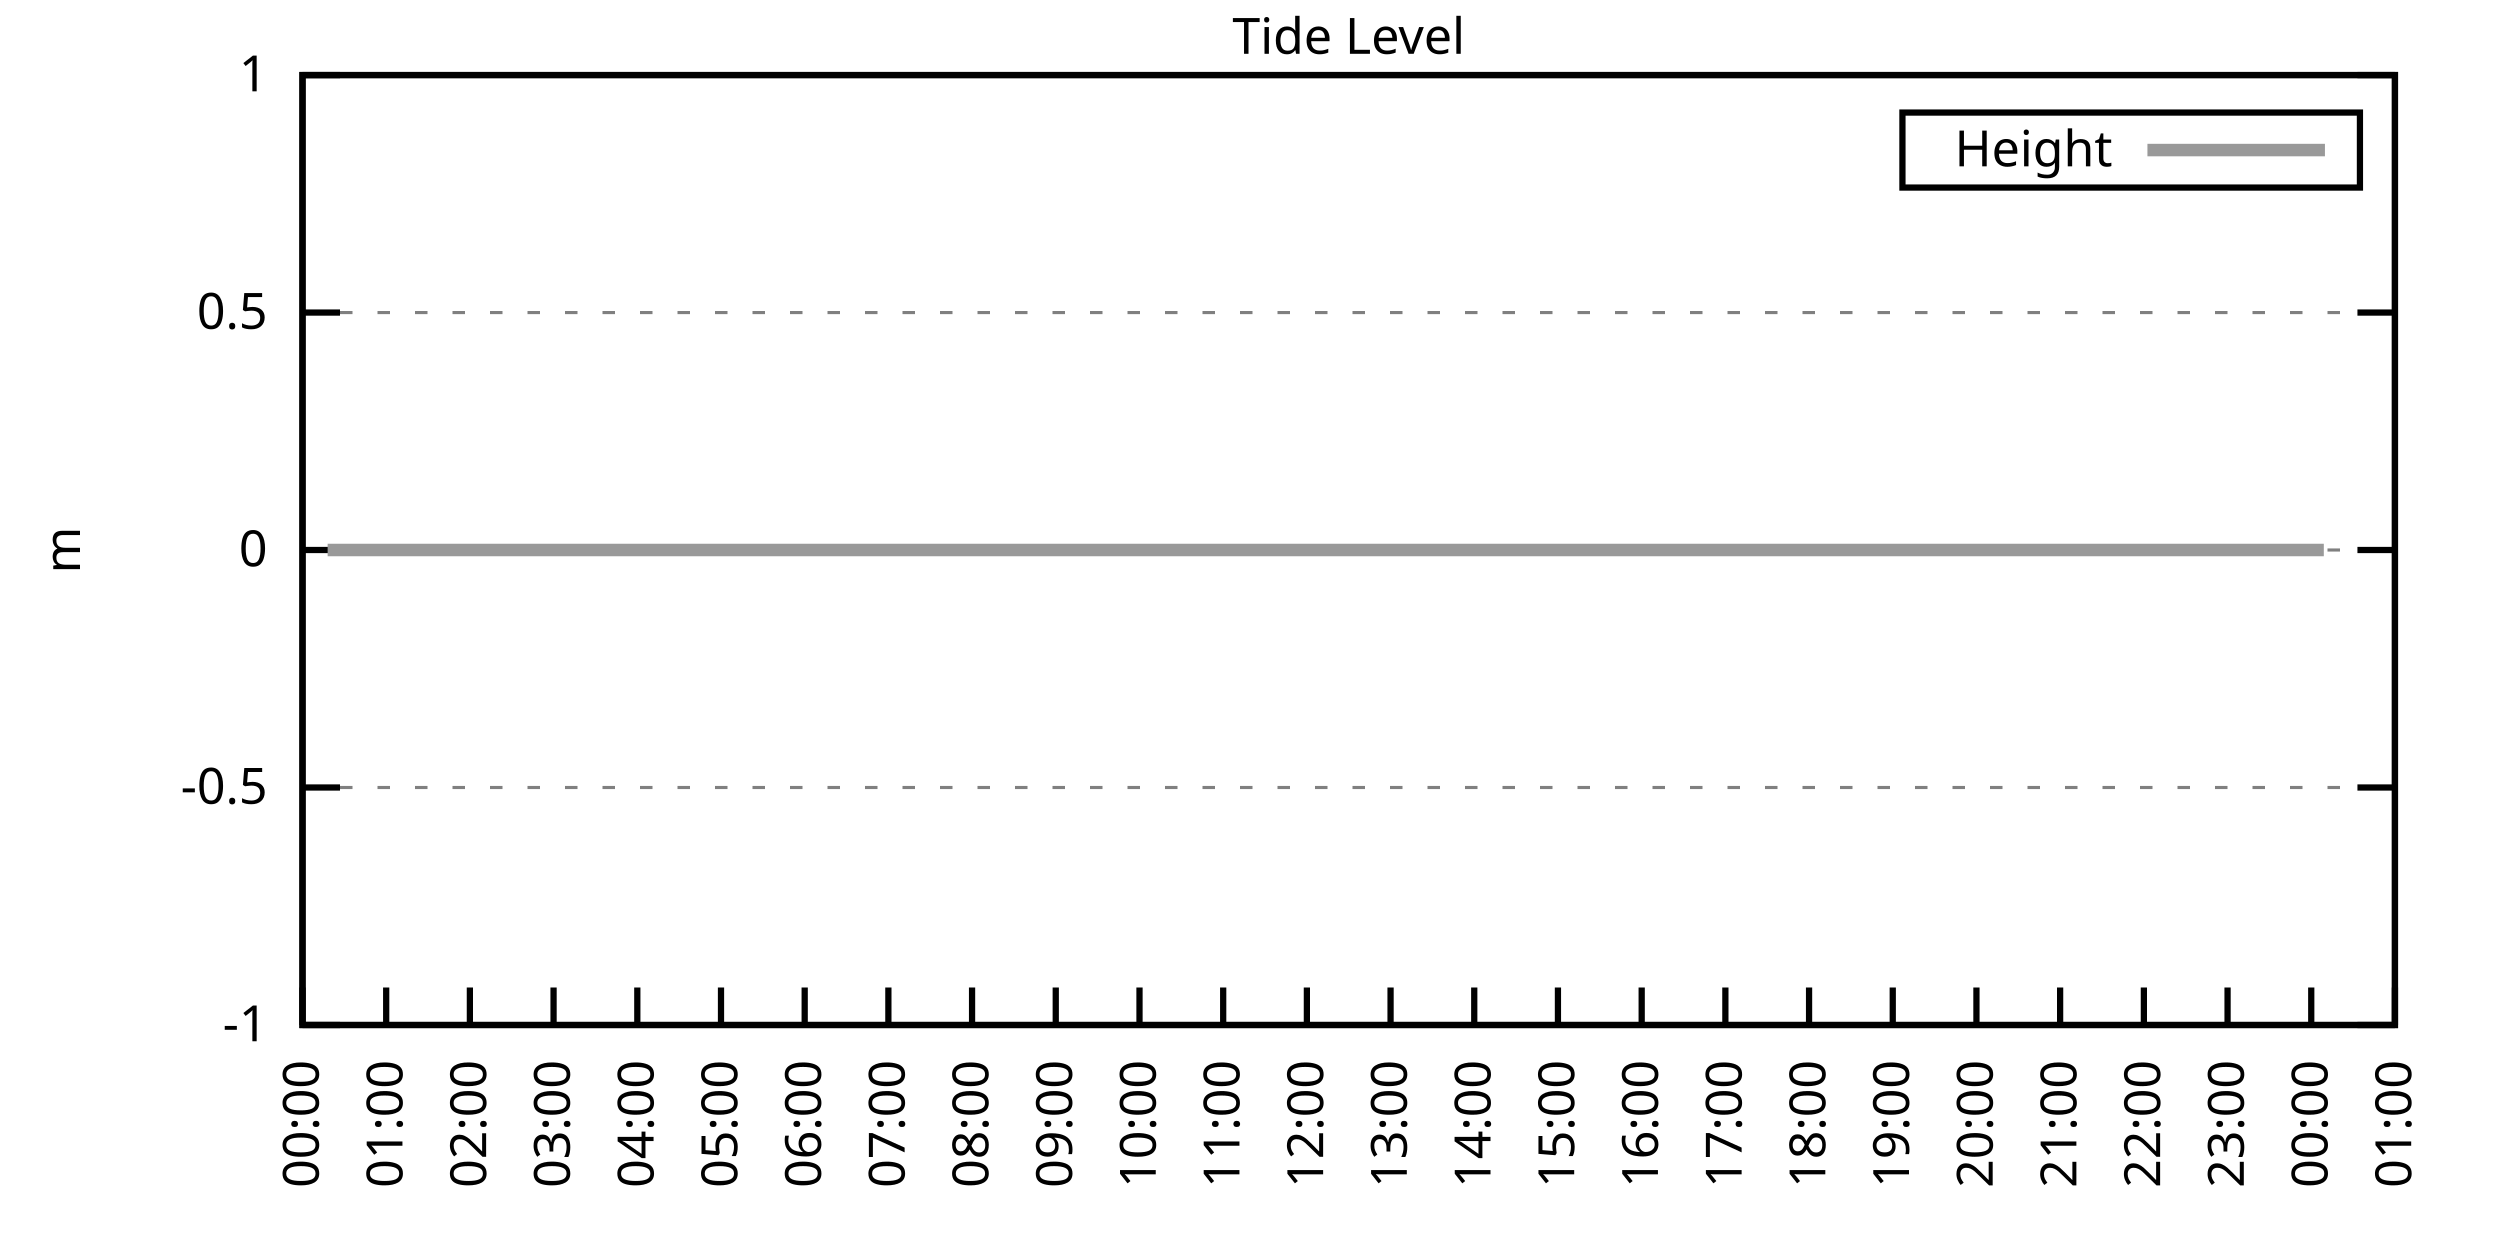
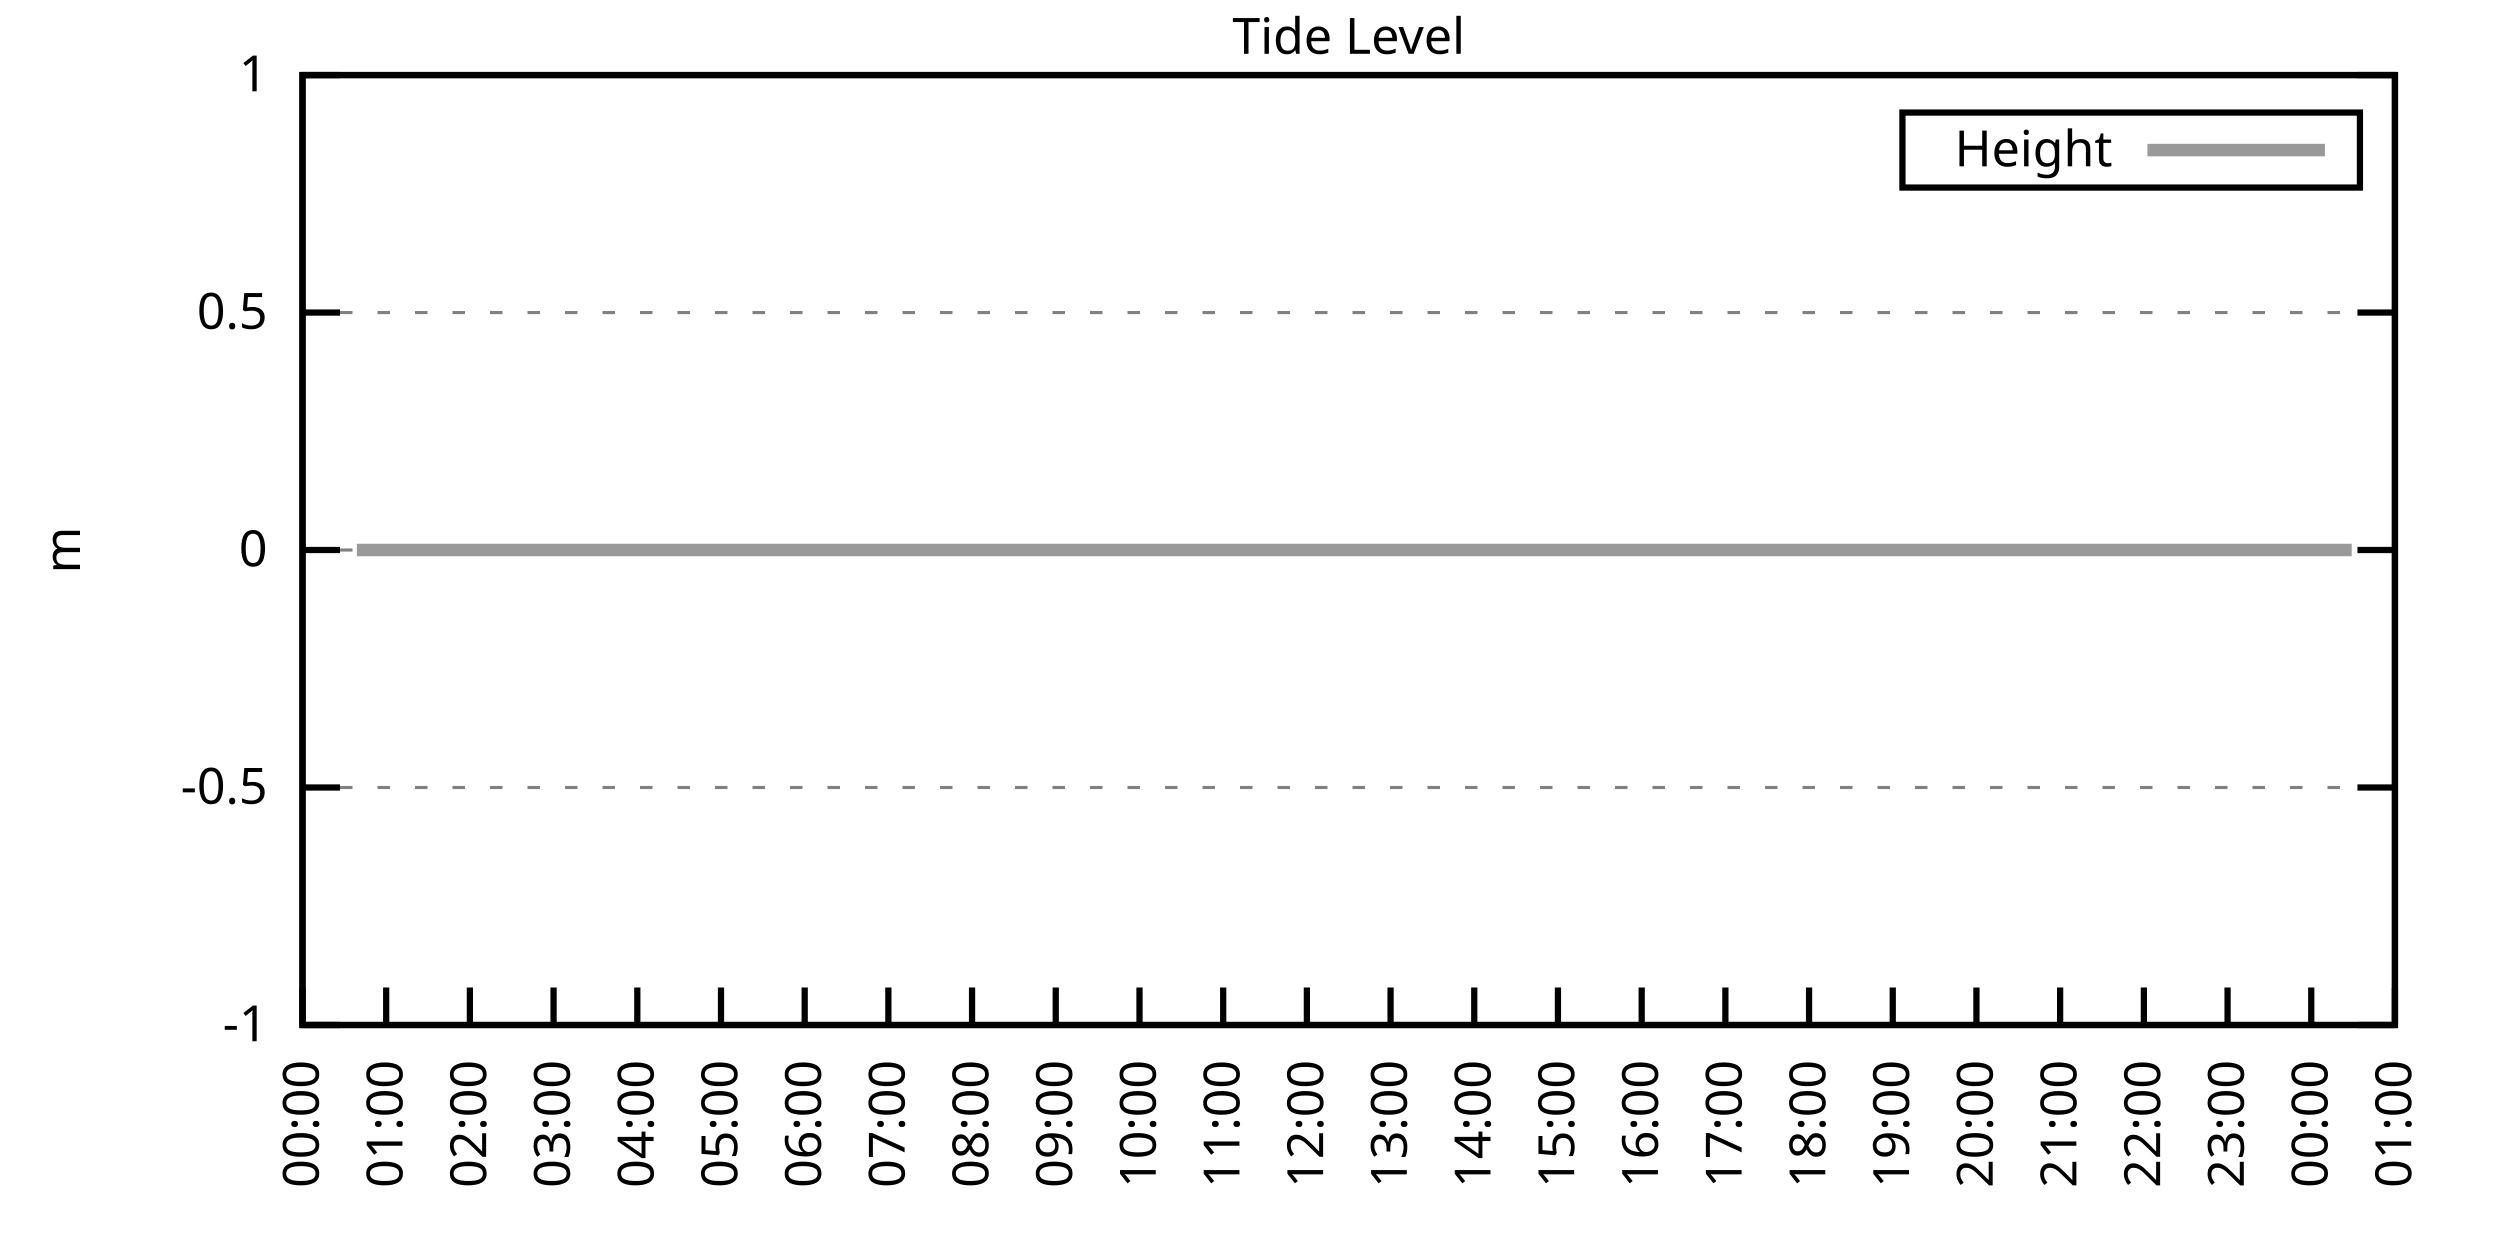
<svg xmlns="http://www.w3.org/2000/svg" xmlns:xlink="http://www.w3.org/1999/xlink" width="400" height="200" viewBox="0 0 400 200">
  <g id="gnuplot_canvas">
    <rect x="0" y="0" width="400" height="200" fill="none" />
    <defs>
      <circle id="gpDot" r="0.5" stroke-width="0.5" stroke="currentColor" />
      <path id="gpPt0" stroke-width="0.333" stroke="currentColor" d="M-1,0 h2 M0,-1 v2" />
      <path id="gpPt1" stroke-width="0.333" stroke="currentColor" d="M-1,-1 L1,1 M1,-1 L-1,1" />
      <path id="gpPt2" stroke-width="0.333" stroke="currentColor" d="M-1,0 L1,0 M0,-1 L0,1 M-1,-1 L1,1 M-1,1 L1,-1" />
      <rect id="gpPt3" stroke-width="0.333" stroke="currentColor" x="-1" y="-1" width="2" height="2" />
      <rect id="gpPt4" stroke-width="0.333" stroke="currentColor" fill="currentColor" x="-1" y="-1" width="2" height="2" />
      <circle id="gpPt5" stroke-width="0.333" stroke="currentColor" cx="0" cy="0" r="1" />
      <use xlink:href="#gpPt5" id="gpPt6" fill="currentColor" stroke="none" />
      <path id="gpPt7" stroke-width="0.333" stroke="currentColor" d="M0,-1.33 L-1.33,0.67 L1.33,0.67 z" />
      <use xlink:href="#gpPt7" id="gpPt8" fill="currentColor" stroke="none" />
      <use xlink:href="#gpPt7" id="gpPt9" stroke="currentColor" transform="rotate(180)" />
      <use xlink:href="#gpPt9" id="gpPt10" fill="currentColor" stroke="none" />
      <use xlink:href="#gpPt3" id="gpPt11" stroke="currentColor" transform="rotate(45)" />
      <use xlink:href="#gpPt11" id="gpPt12" fill="currentColor" stroke="none" />
      <path id="gpPt13" stroke-width="0.333" stroke="currentColor" d="M0,1.330 L1.265,0.411 L0.782,-1.067 L-0.782,-1.076 L-1.265,0.411 z" />
      <use xlink:href="#gpPt13" id="gpPt14" fill="currentColor" stroke="none" />
      <filter id="textbox" filterUnits="objectBoundingBox" x="0" y="0" height="1" width="1">
        <feFlood flood-color="white" flood-opacity="1" result="bgnd" />
        <feComposite in="SourceGraphic" in2="bgnd" operator="atop" />
      </filter>
      <filter id="greybox" filterUnits="objectBoundingBox" x="0" y="0" height="1" width="1">
        <feFlood flood-color="lightgrey" flood-opacity="1" result="grey" />
        <feComposite in="SourceGraphic" in2="grey" operator="atop" />
      </filter>
    </defs>
    <g fill="none" color="white" stroke="currentColor" stroke-width="1.00" stroke-linecap="butt" stroke-linejoin="miter">
</g>
    <g fill="none" color="black" stroke="currentColor" stroke-width="1.00" stroke-linecap="butt" stroke-linejoin="miter">
      <g stroke="none" shape-rendering="crispEdges">
        <polygon fill="rgb(255, 255, 255)" points="48.40,164.00 383.18,164.00 383.18,12.02 48.40,12.02 " />
      </g>
    </g>
    <g fill="none" color="black" stroke="currentColor" stroke-width="1.00" stroke-linecap="butt" stroke-linejoin="miter">
</g>
    <g fill="none" color="black" stroke="black" stroke-width="0.50" stroke-linecap="butt" stroke-linejoin="miter">
</g>
    <g fill="none" color="gray" stroke="currentColor" stroke-width="0.50" stroke-linecap="butt" stroke-linejoin="miter">
      <path stroke="gray" stroke-dasharray="2,4" class="gridline" d="M48.40,164.00 L383.19,164.00  " />
    </g>
    <g fill="none" color="gray" stroke="gray" stroke-width="1.00" stroke-linecap="butt" stroke-linejoin="miter">
</g>
    <g fill="none" color="black" stroke="currentColor" stroke-width="1.00" stroke-linecap="butt" stroke-linejoin="miter">
      <path stroke="black" d="M48.40,164.00 L54.40,164.00 M383.19,164.00 L377.19,164.00  " />
      <g transform="translate(42.80,166.60)" stroke="none" fill="black" font-family="Sans" font-size="8.00" text-anchor="end">
        <text>
          <tspan font-family="Sans">-1</tspan>
        </text>
      </g>
    </g>
    <g fill="none" color="black" stroke="currentColor" stroke-width="1.00" stroke-linecap="butt" stroke-linejoin="miter">
</g>
    <g fill="none" color="black" stroke="black" stroke-width="0.50" stroke-linecap="butt" stroke-linejoin="miter">
</g>
    <g fill="none" color="gray" stroke="currentColor" stroke-width="0.50" stroke-linecap="butt" stroke-linejoin="miter">
      <path stroke="gray" stroke-dasharray="2,4" class="gridline" d="M48.40,126.00 L383.19,126.00  " />
    </g>
    <g fill="none" color="gray" stroke="gray" stroke-width="1.00" stroke-linecap="butt" stroke-linejoin="miter">
</g>
    <g fill="none" color="black" stroke="currentColor" stroke-width="1.00" stroke-linecap="butt" stroke-linejoin="miter">
      <path stroke="black" d="M48.40,126.00 L54.40,126.00 M383.19,126.00 L377.19,126.00  " />
      <g transform="translate(42.80,128.60)" stroke="none" fill="black" font-family="Sans" font-size="8.00" text-anchor="end">
        <text>
          <tspan font-family="Sans">-0.5</tspan>
        </text>
      </g>
    </g>
    <g fill="none" color="black" stroke="currentColor" stroke-width="1.00" stroke-linecap="butt" stroke-linejoin="miter">
</g>
    <g fill="none" color="black" stroke="black" stroke-width="0.50" stroke-linecap="butt" stroke-linejoin="miter">
</g>
    <g fill="none" color="gray" stroke="currentColor" stroke-width="0.50" stroke-linecap="butt" stroke-linejoin="miter">
      <path stroke="gray" stroke-dasharray="2,4" class="gridline" d="M48.40,88.00 L383.19,88.00  " />
    </g>
    <g fill="none" color="gray" stroke="gray" stroke-width="1.00" stroke-linecap="butt" stroke-linejoin="miter">
</g>
    <g fill="none" color="black" stroke="currentColor" stroke-width="1.00" stroke-linecap="butt" stroke-linejoin="miter">
      <path stroke="black" d="M48.40,88.00 L54.40,88.00 M383.19,88.00 L377.19,88.00  " />
      <g transform="translate(42.80,90.60)" stroke="none" fill="black" font-family="Sans" font-size="8.00" text-anchor="end">
        <text>
          <tspan font-family="Sans"> 0</tspan>
        </text>
      </g>
    </g>
    <g fill="none" color="black" stroke="currentColor" stroke-width="1.00" stroke-linecap="butt" stroke-linejoin="miter">
</g>
    <g fill="none" color="black" stroke="black" stroke-width="0.50" stroke-linecap="butt" stroke-linejoin="miter">
</g>
    <g fill="none" color="gray" stroke="currentColor" stroke-width="0.50" stroke-linecap="butt" stroke-linejoin="miter">
      <path stroke="gray" stroke-dasharray="2,4" class="gridline" d="M48.40,50.01 L383.19,50.01  " />
    </g>
    <g fill="none" color="gray" stroke="gray" stroke-width="1.00" stroke-linecap="butt" stroke-linejoin="miter">
</g>
    <g fill="none" color="black" stroke="currentColor" stroke-width="1.00" stroke-linecap="butt" stroke-linejoin="miter">
      <path stroke="black" d="M48.40,50.01 L54.40,50.01 M383.19,50.01 L377.19,50.01  " />
      <g transform="translate(42.80,52.61)" stroke="none" fill="black" font-family="Sans" font-size="8.00" text-anchor="end">
        <text>
          <tspan font-family="Sans"> 0.5</tspan>
        </text>
      </g>
    </g>
    <g fill="none" color="black" stroke="currentColor" stroke-width="1.00" stroke-linecap="butt" stroke-linejoin="miter">
</g>
    <g fill="none" color="black" stroke="black" stroke-width="0.50" stroke-linecap="butt" stroke-linejoin="miter">
</g>
    <g fill="none" color="gray" stroke="currentColor" stroke-width="0.50" stroke-linecap="butt" stroke-linejoin="miter">
      <path stroke="gray" stroke-dasharray="2,4" class="gridline" d="M48.40,12.01 L383.19,12.01  " />
    </g>
    <g fill="none" color="gray" stroke="gray" stroke-width="1.00" stroke-linecap="butt" stroke-linejoin="miter">
</g>
    <g fill="none" color="black" stroke="currentColor" stroke-width="1.00" stroke-linecap="butt" stroke-linejoin="miter">
      <path stroke="black" d="M48.40,12.01 L54.40,12.01 M383.19,12.01 L377.19,12.01  " />
      <g transform="translate(42.80,14.61)" stroke="none" fill="black" font-family="Sans" font-size="8.00" text-anchor="end">
        <text>
          <tspan font-family="Sans"> 1</tspan>
        </text>
      </g>
    </g>
    <g fill="none" color="black" stroke="currentColor" stroke-width="1.00" stroke-linecap="butt" stroke-linejoin="miter">
      <path stroke="black" d="M48.40,164.00 L48.40,158.00  " />
      <g transform="translate(51.00,169.60) rotate(270.00)" stroke="none" fill="black" font-family="Sans" font-size="8.00" text-anchor="end">
        <text>
          <tspan font-family="Sans">00:00</tspan>
        </text>
      </g>
    </g>
    <g fill="none" color="black" stroke="currentColor" stroke-width="1.00" stroke-linecap="butt" stroke-linejoin="miter">
      <path stroke="black" d="M61.79,164.00 L61.79,158.00  " />
      <g transform="translate(64.39,169.60) rotate(270.00)" stroke="none" fill="black" font-family="Sans" font-size="8.00" text-anchor="end">
        <text>
          <tspan font-family="Sans">01:00</tspan>
        </text>
      </g>
    </g>
    <g fill="none" color="black" stroke="currentColor" stroke-width="1.00" stroke-linecap="butt" stroke-linejoin="miter">
      <path stroke="black" d="M75.18,164.00 L75.18,158.00  " />
      <g transform="translate(77.78,169.60) rotate(270.00)" stroke="none" fill="black" font-family="Sans" font-size="8.00" text-anchor="end">
        <text>
          <tspan font-family="Sans">02:00</tspan>
        </text>
      </g>
    </g>
    <g fill="none" color="black" stroke="currentColor" stroke-width="1.00" stroke-linecap="butt" stroke-linejoin="miter">
      <path stroke="black" d="M88.57,164.00 L88.57,158.00  " />
      <g transform="translate(91.17,169.60) rotate(270.00)" stroke="none" fill="black" font-family="Sans" font-size="8.00" text-anchor="end">
        <text>
          <tspan font-family="Sans">03:00</tspan>
        </text>
      </g>
    </g>
    <g fill="none" color="black" stroke="currentColor" stroke-width="1.00" stroke-linecap="butt" stroke-linejoin="miter">
      <path stroke="black" d="M101.97,164.00 L101.97,158.00  " />
      <g transform="translate(104.57,169.60) rotate(270.00)" stroke="none" fill="black" font-family="Sans" font-size="8.00" text-anchor="end">
        <text>
          <tspan font-family="Sans">04:00</tspan>
        </text>
      </g>
    </g>
    <g fill="none" color="black" stroke="currentColor" stroke-width="1.00" stroke-linecap="butt" stroke-linejoin="miter">
      <path stroke="black" d="M115.36,164.00 L115.36,158.00  " />
      <g transform="translate(117.96,169.60) rotate(270.00)" stroke="none" fill="black" font-family="Sans" font-size="8.00" text-anchor="end">
        <text>
          <tspan font-family="Sans">05:00</tspan>
        </text>
      </g>
    </g>
    <g fill="none" color="black" stroke="currentColor" stroke-width="1.00" stroke-linecap="butt" stroke-linejoin="miter">
      <path stroke="black" d="M128.75,164.00 L128.75,158.00  " />
      <g transform="translate(131.35,169.60) rotate(270.00)" stroke="none" fill="black" font-family="Sans" font-size="8.00" text-anchor="end">
        <text>
          <tspan font-family="Sans">06:00</tspan>
        </text>
      </g>
    </g>
    <g fill="none" color="black" stroke="currentColor" stroke-width="1.00" stroke-linecap="butt" stroke-linejoin="miter">
      <path stroke="black" d="M142.14,164.00 L142.14,158.00  " />
      <g transform="translate(144.74,169.60) rotate(270.00)" stroke="none" fill="black" font-family="Sans" font-size="8.00" text-anchor="end">
        <text>
          <tspan font-family="Sans">07:00</tspan>
        </text>
      </g>
    </g>
    <g fill="none" color="black" stroke="currentColor" stroke-width="1.00" stroke-linecap="butt" stroke-linejoin="miter">
      <path stroke="black" d="M155.53,164.00 L155.53,158.00  " />
      <g transform="translate(158.13,169.60) rotate(270.00)" stroke="none" fill="black" font-family="Sans" font-size="8.00" text-anchor="end">
        <text>
          <tspan font-family="Sans">08:00</tspan>
        </text>
      </g>
    </g>
    <g fill="none" color="black" stroke="currentColor" stroke-width="1.00" stroke-linecap="butt" stroke-linejoin="miter">
      <path stroke="black" d="M168.92,164.00 L168.92,158.00  " />
      <g transform="translate(171.52,169.60) rotate(270.00)" stroke="none" fill="black" font-family="Sans" font-size="8.00" text-anchor="end">
        <text>
          <tspan font-family="Sans">09:00</tspan>
        </text>
      </g>
    </g>
    <g fill="none" color="black" stroke="currentColor" stroke-width="1.00" stroke-linecap="butt" stroke-linejoin="miter">
      <path stroke="black" d="M182.32,164.00 L182.32,158.00  " />
      <g transform="translate(184.92,169.60) rotate(270.00)" stroke="none" fill="black" font-family="Sans" font-size="8.00" text-anchor="end">
        <text>
          <tspan font-family="Sans">10:00</tspan>
        </text>
      </g>
    </g>
    <g fill="none" color="black" stroke="currentColor" stroke-width="1.00" stroke-linecap="butt" stroke-linejoin="miter">
      <path stroke="black" d="M195.71,164.00 L195.71,158.00  " />
      <g transform="translate(198.31,169.60) rotate(270.00)" stroke="none" fill="black" font-family="Sans" font-size="8.00" text-anchor="end">
        <text>
          <tspan font-family="Sans">11:00</tspan>
        </text>
      </g>
    </g>
    <g fill="none" color="black" stroke="currentColor" stroke-width="1.00" stroke-linecap="butt" stroke-linejoin="miter">
      <path stroke="black" d="M209.10,164.00 L209.10,158.00  " />
      <g transform="translate(211.70,169.60) rotate(270.00)" stroke="none" fill="black" font-family="Sans" font-size="8.00" text-anchor="end">
        <text>
          <tspan font-family="Sans">12:00</tspan>
        </text>
      </g>
    </g>
    <g fill="none" color="black" stroke="currentColor" stroke-width="1.00" stroke-linecap="butt" stroke-linejoin="miter">
      <path stroke="black" d="M222.49,164.00 L222.49,158.00  " />
      <g transform="translate(225.09,169.60) rotate(270.00)" stroke="none" fill="black" font-family="Sans" font-size="8.00" text-anchor="end">
        <text>
          <tspan font-family="Sans">13:00</tspan>
        </text>
      </g>
    </g>
    <g fill="none" color="black" stroke="currentColor" stroke-width="1.00" stroke-linecap="butt" stroke-linejoin="miter">
      <path stroke="black" d="M235.88,164.00 L235.88,158.00  " />
      <g transform="translate(238.48,169.60) rotate(270.00)" stroke="none" fill="black" font-family="Sans" font-size="8.00" text-anchor="end">
        <text>
          <tspan font-family="Sans">14:00</tspan>
        </text>
      </g>
    </g>
    <g fill="none" color="black" stroke="currentColor" stroke-width="1.00" stroke-linecap="butt" stroke-linejoin="miter">
      <path stroke="black" d="M249.27,164.00 L249.27,158.00  " />
      <g transform="translate(251.87,169.60) rotate(270.00)" stroke="none" fill="black" font-family="Sans" font-size="8.00" text-anchor="end">
        <text>
          <tspan font-family="Sans">15:00</tspan>
        </text>
      </g>
    </g>
    <g fill="none" color="black" stroke="currentColor" stroke-width="1.00" stroke-linecap="butt" stroke-linejoin="miter">
      <path stroke="black" d="M262.67,164.00 L262.67,158.00  " />
      <g transform="translate(265.27,169.60) rotate(270.00)" stroke="none" fill="black" font-family="Sans" font-size="8.00" text-anchor="end">
        <text>
          <tspan font-family="Sans">16:00</tspan>
        </text>
      </g>
    </g>
    <g fill="none" color="black" stroke="currentColor" stroke-width="1.00" stroke-linecap="butt" stroke-linejoin="miter">
      <path stroke="black" d="M276.06,164.00 L276.06,158.00  " />
      <g transform="translate(278.66,169.60) rotate(270.00)" stroke="none" fill="black" font-family="Sans" font-size="8.00" text-anchor="end">
        <text>
          <tspan font-family="Sans">17:00</tspan>
        </text>
      </g>
    </g>
    <g fill="none" color="black" stroke="currentColor" stroke-width="1.00" stroke-linecap="butt" stroke-linejoin="miter">
      <path stroke="black" d="M289.45,164.00 L289.45,158.00  " />
      <g transform="translate(292.05,169.60) rotate(270.00)" stroke="none" fill="black" font-family="Sans" font-size="8.00" text-anchor="end">
        <text>
          <tspan font-family="Sans">18:00</tspan>
        </text>
      </g>
    </g>
    <g fill="none" color="black" stroke="currentColor" stroke-width="1.00" stroke-linecap="butt" stroke-linejoin="miter">
      <path stroke="black" d="M302.84,164.00 L302.84,158.00  " />
      <g transform="translate(305.44,169.60) rotate(270.00)" stroke="none" fill="black" font-family="Sans" font-size="8.00" text-anchor="end">
        <text>
          <tspan font-family="Sans">19:00</tspan>
        </text>
      </g>
    </g>
    <g fill="none" color="black" stroke="currentColor" stroke-width="1.00" stroke-linecap="butt" stroke-linejoin="miter">
      <path stroke="black" d="M316.23,164.00 L316.23,158.00  " />
      <g transform="translate(318.83,169.60) rotate(270.00)" stroke="none" fill="black" font-family="Sans" font-size="8.00" text-anchor="end">
        <text>
          <tspan font-family="Sans">20:00</tspan>
        </text>
      </g>
    </g>
    <g fill="none" color="black" stroke="currentColor" stroke-width="1.00" stroke-linecap="butt" stroke-linejoin="miter">
      <path stroke="black" d="M329.62,164.00 L329.62,158.00  " />
      <g transform="translate(332.22,169.60) rotate(270.00)" stroke="none" fill="black" font-family="Sans" font-size="8.00" text-anchor="end">
        <text>
          <tspan font-family="Sans">21:00</tspan>
        </text>
      </g>
    </g>
    <g fill="none" color="black" stroke="currentColor" stroke-width="1.00" stroke-linecap="butt" stroke-linejoin="miter">
      <path stroke="black" d="M343.02,164.00 L343.02,158.00  " />
      <g transform="translate(345.62,169.60) rotate(270.00)" stroke="none" fill="black" font-family="Sans" font-size="8.00" text-anchor="end">
        <text>
          <tspan font-family="Sans">22:00</tspan>
        </text>
      </g>
    </g>
    <g fill="none" color="black" stroke="currentColor" stroke-width="1.00" stroke-linecap="butt" stroke-linejoin="miter">
      <path stroke="black" d="M356.41,164.00 L356.41,158.00  " />
      <g transform="translate(359.01,169.60) rotate(270.00)" stroke="none" fill="black" font-family="Sans" font-size="8.00" text-anchor="end">
        <text>
          <tspan font-family="Sans">23:00</tspan>
        </text>
      </g>
    </g>
    <g fill="none" color="black" stroke="currentColor" stroke-width="1.00" stroke-linecap="butt" stroke-linejoin="miter">
      <path stroke="black" d="M369.80,164.00 L369.80,158.00  " />
      <g transform="translate(372.40,169.60) rotate(270.00)" stroke="none" fill="black" font-family="Sans" font-size="8.00" text-anchor="end">
        <text>
          <tspan font-family="Sans">00:00</tspan>
        </text>
      </g>
    </g>
    <g fill="none" color="black" stroke="currentColor" stroke-width="1.00" stroke-linecap="butt" stroke-linejoin="miter">
      <path stroke="black" d="M383.19,164.00 L383.19,158.00  " />
      <g transform="translate(385.79,169.60) rotate(270.00)" stroke="none" fill="black" font-family="Sans" font-size="8.00" text-anchor="end">
        <text>
          <tspan font-family="Sans">01:00</tspan>
        </text>
      </g>
    </g>
    <g fill="none" color="black" stroke="currentColor" stroke-width="1.00" stroke-linecap="butt" stroke-linejoin="miter">
</g>
    <g fill="none" color="black" stroke="currentColor" stroke-width="1.00" stroke-linecap="butt" stroke-linejoin="miter">
      <path stroke="black" d="M48.40,12.01 L48.40,164.00 L383.19,164.00 L383.19,12.01 L48.40,12.01 Z  " />
    </g>
    <g fill="none" color="black" stroke="currentColor" stroke-width="1.00" stroke-linecap="butt" stroke-linejoin="miter">
</g>
    <g fill="none" color="black" stroke="currentColor" stroke-width="1.00" stroke-linecap="butt" stroke-linejoin="miter">
      <path stroke="black" d="M304.39,30.01 L304.39,18.01 L377.59,18.01 L377.59,30.01 L304.39,30.01 Z  " />
    </g>
    <g id="Tide_level_plot_1">
      <g fill="none" color="white" stroke="black" stroke-width="2.00" stroke-linecap="butt" stroke-linejoin="miter">
</g>
      <g fill="none" color="black" stroke="currentColor" stroke-width="2.00" stroke-linecap="butt" stroke-linejoin="miter">
        <g transform="translate(337.99,26.61)" stroke="none" fill="black" font-family="Sans" font-size="8.00" text-anchor="end">
          <text>
            <tspan font-family="Sans">Height</tspan>
          </text>
        </g>
      </g>
      <g fill="none" color="black" stroke="currentColor" stroke-width="2.00" stroke-linecap="butt" stroke-linejoin="miter">
-         <path stroke="rgb(153, 153, 153)" d="M343.59,24.01 L371.99,24.01 M52.42,88.00 L54.43,88.00 L57.10,88.00 L59.34,88.00 L61.57,88.00 L63.58,88.00   L66.03,88.00 L68.26,88.00 L72.50,88.00 L74.74,88.00 L77.19,88.00 L79.20,88.00 L81.21,88.00 L83.89,88.00   L85.90,88.00 L88.35,88.00 L90.36,88.00 L92.82,88.00 L94.82,88.00 L97.28,88.00 L99.51,88.00 L101.74,88.00   L103.98,88.00 L105.98,88.00 L108.22,88.00 L110.22,88.00 L112.68,88.00 L115.13,88.00 L117.14,88.00 L119.38,88.00   L121.83,88.00 L123.62,88.00 L125.85,88.00 L128.53,88.00 L130.76,88.00 L132.99,88.00 L135.22,88.00 L137.45,88.00   L139.24,88.00 L141.69,88.00 L143.93,88.00 L145.94,88.00 L148.61,88.00 L150.85,88.00 L153.08,88.00 L154.86,88.00   L157.32,88.00 L159.55,88.00 L162.01,88.00 L164.01,88.00 L166.02,88.00 L168.48,88.00 L170.71,88.00 L172.72,88.00   L175.40,88.00 L177.41,88.00 L179.86,88.00 L181.87,88.00 L184.10,88.00 L186.11,88.00 L188.57,88.00 L191.02,88.00   L193.25,88.00 L195.26,88.00 L197.72,88.00 L199.73,88.00 L202.18,88.00 L204.41,88.00 L206.42,88.00 L208.65,88.00   L210.66,88.00 L213.12,88.00 L215.35,88.00 L217.58,88.00 L220.04,88.00 L222.04,88.00 L224.50,88.00 L226.73,88.00   L228.74,88.00 L231.20,88.00 L235.44,88.00 L237.67,88.00 L240.12,88.00 L242.13,88.00 L244.36,88.00 L246.60,88.00   L248.83,88.00 L251.28,88.00 L253.29,88.00 L255.52,88.00 L257.98,88.00 L259.99,88.00 L262.22,88.00 L264.45,88.00   L266.68,88.00 L268.92,88.00 L270.92,88.00 L273.38,88.00 L275.83,88.00 L278.07,88.00 L280.07,88.00 L282.53,88.00   L284.54,88.00 L286.77,88.00 L289.23,88.00 L291.23,88.00 L293.69,88.00 L295.92,88.00 L297.93,88.00 L300.39,88.00   L302.62,88.00 L304.85,88.00 L306.86,88.00 L309.09,88.00 L311.32,88.00 L313.78,88.00 L315.79,88.00 L318.24,88.00   L320.25,88.00 L322.70,88.00 L324.49,88.00 L326.95,88.00 L329.40,88.00 L331.41,88.00 L333.42,88.00 L336.10,88.00   L338.10,88.00 L340.34,88.00 L342.57,88.00 L344.80,88.00 L346.81,88.00 L349.26,88.00 L351.50,88.00 L353.73,88.00   L358.19,88.00 L360.20,88.00 L362.66,88.00 L365.11,88.00 L367.12,88.00 L369.58,88.00 L371.81,88.00  " />
+         <path stroke="rgb(153, 153, 153)" d="M343.59,24.01 L371.99,24.01 M57.10,88.00 L59.34,88.00 L61.57,88.00 L63.58,88.00 L66.03,88.00 L68.26,88.00   L72.50,88.00 L74.74,88.00 L77.19,88.00 L79.20,88.00 L81.21,88.00 L83.89,88.00 L85.90,88.00 L88.35,88.00   L90.36,88.00 L92.82,88.00 L94.82,88.00 L97.28,88.00 L99.51,88.00 L101.74,88.00 L103.98,88.00 L105.98,88.00   L108.22,88.00 L110.22,88.00 L112.68,88.00 L115.13,88.00 L117.14,88.00 L119.38,88.00 L121.83,88.00 L123.62,88.00   L125.85,88.00 L128.53,88.00 L130.76,88.00 L132.99,88.00 L135.22,88.00 L137.45,88.00 L139.24,88.00 L141.69,88.00   L143.93,88.00 L145.94,88.00 L148.61,88.00 L150.85,88.00 L153.08,88.00 L154.86,88.00 L157.32,88.00 L159.55,88.00   L162.01,88.00 L164.01,88.00 L166.02,88.00 L168.48,88.00 L170.71,88.00 L172.72,88.00 L175.40,88.00 L177.41,88.00   L179.86,88.00 L181.87,88.00 L184.10,88.00 L186.11,88.00 L188.57,88.00 L191.02,88.00 L193.25,88.00 L195.26,88.00   L197.72,88.00 L199.73,88.00 L202.18,88.00 L204.41,88.00 L206.42,88.00 L208.65,88.00 L210.66,88.00 L213.12,88.00   L215.35,88.00 L217.58,88.00 L220.04,88.00 L222.04,88.00 L224.50,88.00 L226.73,88.00 L228.74,88.00 L231.20,88.00   L235.44,88.00 L237.67,88.00 L240.12,88.00 L242.13,88.00 L244.36,88.00 L246.60,88.00 L248.83,88.00 L251.28,88.00   L253.29,88.00 L255.52,88.00 L257.98,88.00 L259.99,88.00 L262.22,88.00 L264.45,88.00 L266.68,88.00 L268.92,88.00   L270.92,88.00 L273.38,88.00 L275.83,88.00 L278.07,88.00 L280.07,88.00 L282.53,88.00 L284.54,88.00 L286.77,88.00   L289.23,88.00 L291.23,88.00 L293.69,88.00 L295.92,88.00 L297.93,88.00 L300.39,88.00 L302.62,88.00 L304.85,88.00   L306.86,88.00 L309.09,88.00 L311.32,88.00 L313.78,88.00 L315.79,88.00 L318.24,88.00 L320.25,88.00 L322.70,88.00   L324.49,88.00 L326.95,88.00 L329.40,88.00 L331.41,88.00 L333.42,88.00 L336.10,88.00 L338.10,88.00 L340.34,88.00   L342.57,88.00 L344.80,88.00 L346.81,88.00 L349.26,88.00 L351.50,88.00 L353.73,88.00 L358.19,88.00 L360.20,88.00   L362.66,88.00 L365.11,88.00 L367.12,88.00 L369.58,88.00 L371.81,88.00 L373.82,88.00 L376.27,88.00  " />
      </g>
    </g>
    <g fill="none" color="black" stroke="currentColor" stroke-width="2.00" stroke-linecap="butt" stroke-linejoin="miter">
</g>
    <g fill="none" color="black" stroke="black" stroke-width="1.00" stroke-linecap="butt" stroke-linejoin="miter">
</g>
    <g fill="none" color="black" stroke="currentColor" stroke-width="1.00" stroke-linecap="butt" stroke-linejoin="miter">
      <path stroke="black" d="M48.40,12.01 L48.40,164.00 L383.19,164.00 L383.19,12.01 L48.40,12.01 Z  " />
      <g transform="translate(12.80,88.01) rotate(270.00)" stroke="none" fill="black" font-family="Sans" font-size="8.00" text-anchor="middle">
        <text>
          <tspan font-family="Sans">m</tspan>
        </text>
      </g>
    </g>
    <g fill="none" color="black" stroke="currentColor" stroke-width="1.00" stroke-linecap="butt" stroke-linejoin="miter">
</g>
    <g fill="none" color="black" stroke="currentColor" stroke-width="1.00" stroke-linecap="butt" stroke-linejoin="miter">
      <g transform="translate(215.79,8.61)" stroke="none" fill="black" font-family="Sans" font-size="8.00" text-anchor="middle">
        <text>
          <tspan font-family="Sans">Tide Level</tspan>
        </text>
      </g>
    </g>
    <g fill="none" color="black" stroke="currentColor" stroke-width="1.00" stroke-linecap="butt" stroke-linejoin="miter">
</g>
  </g>
</svg>
